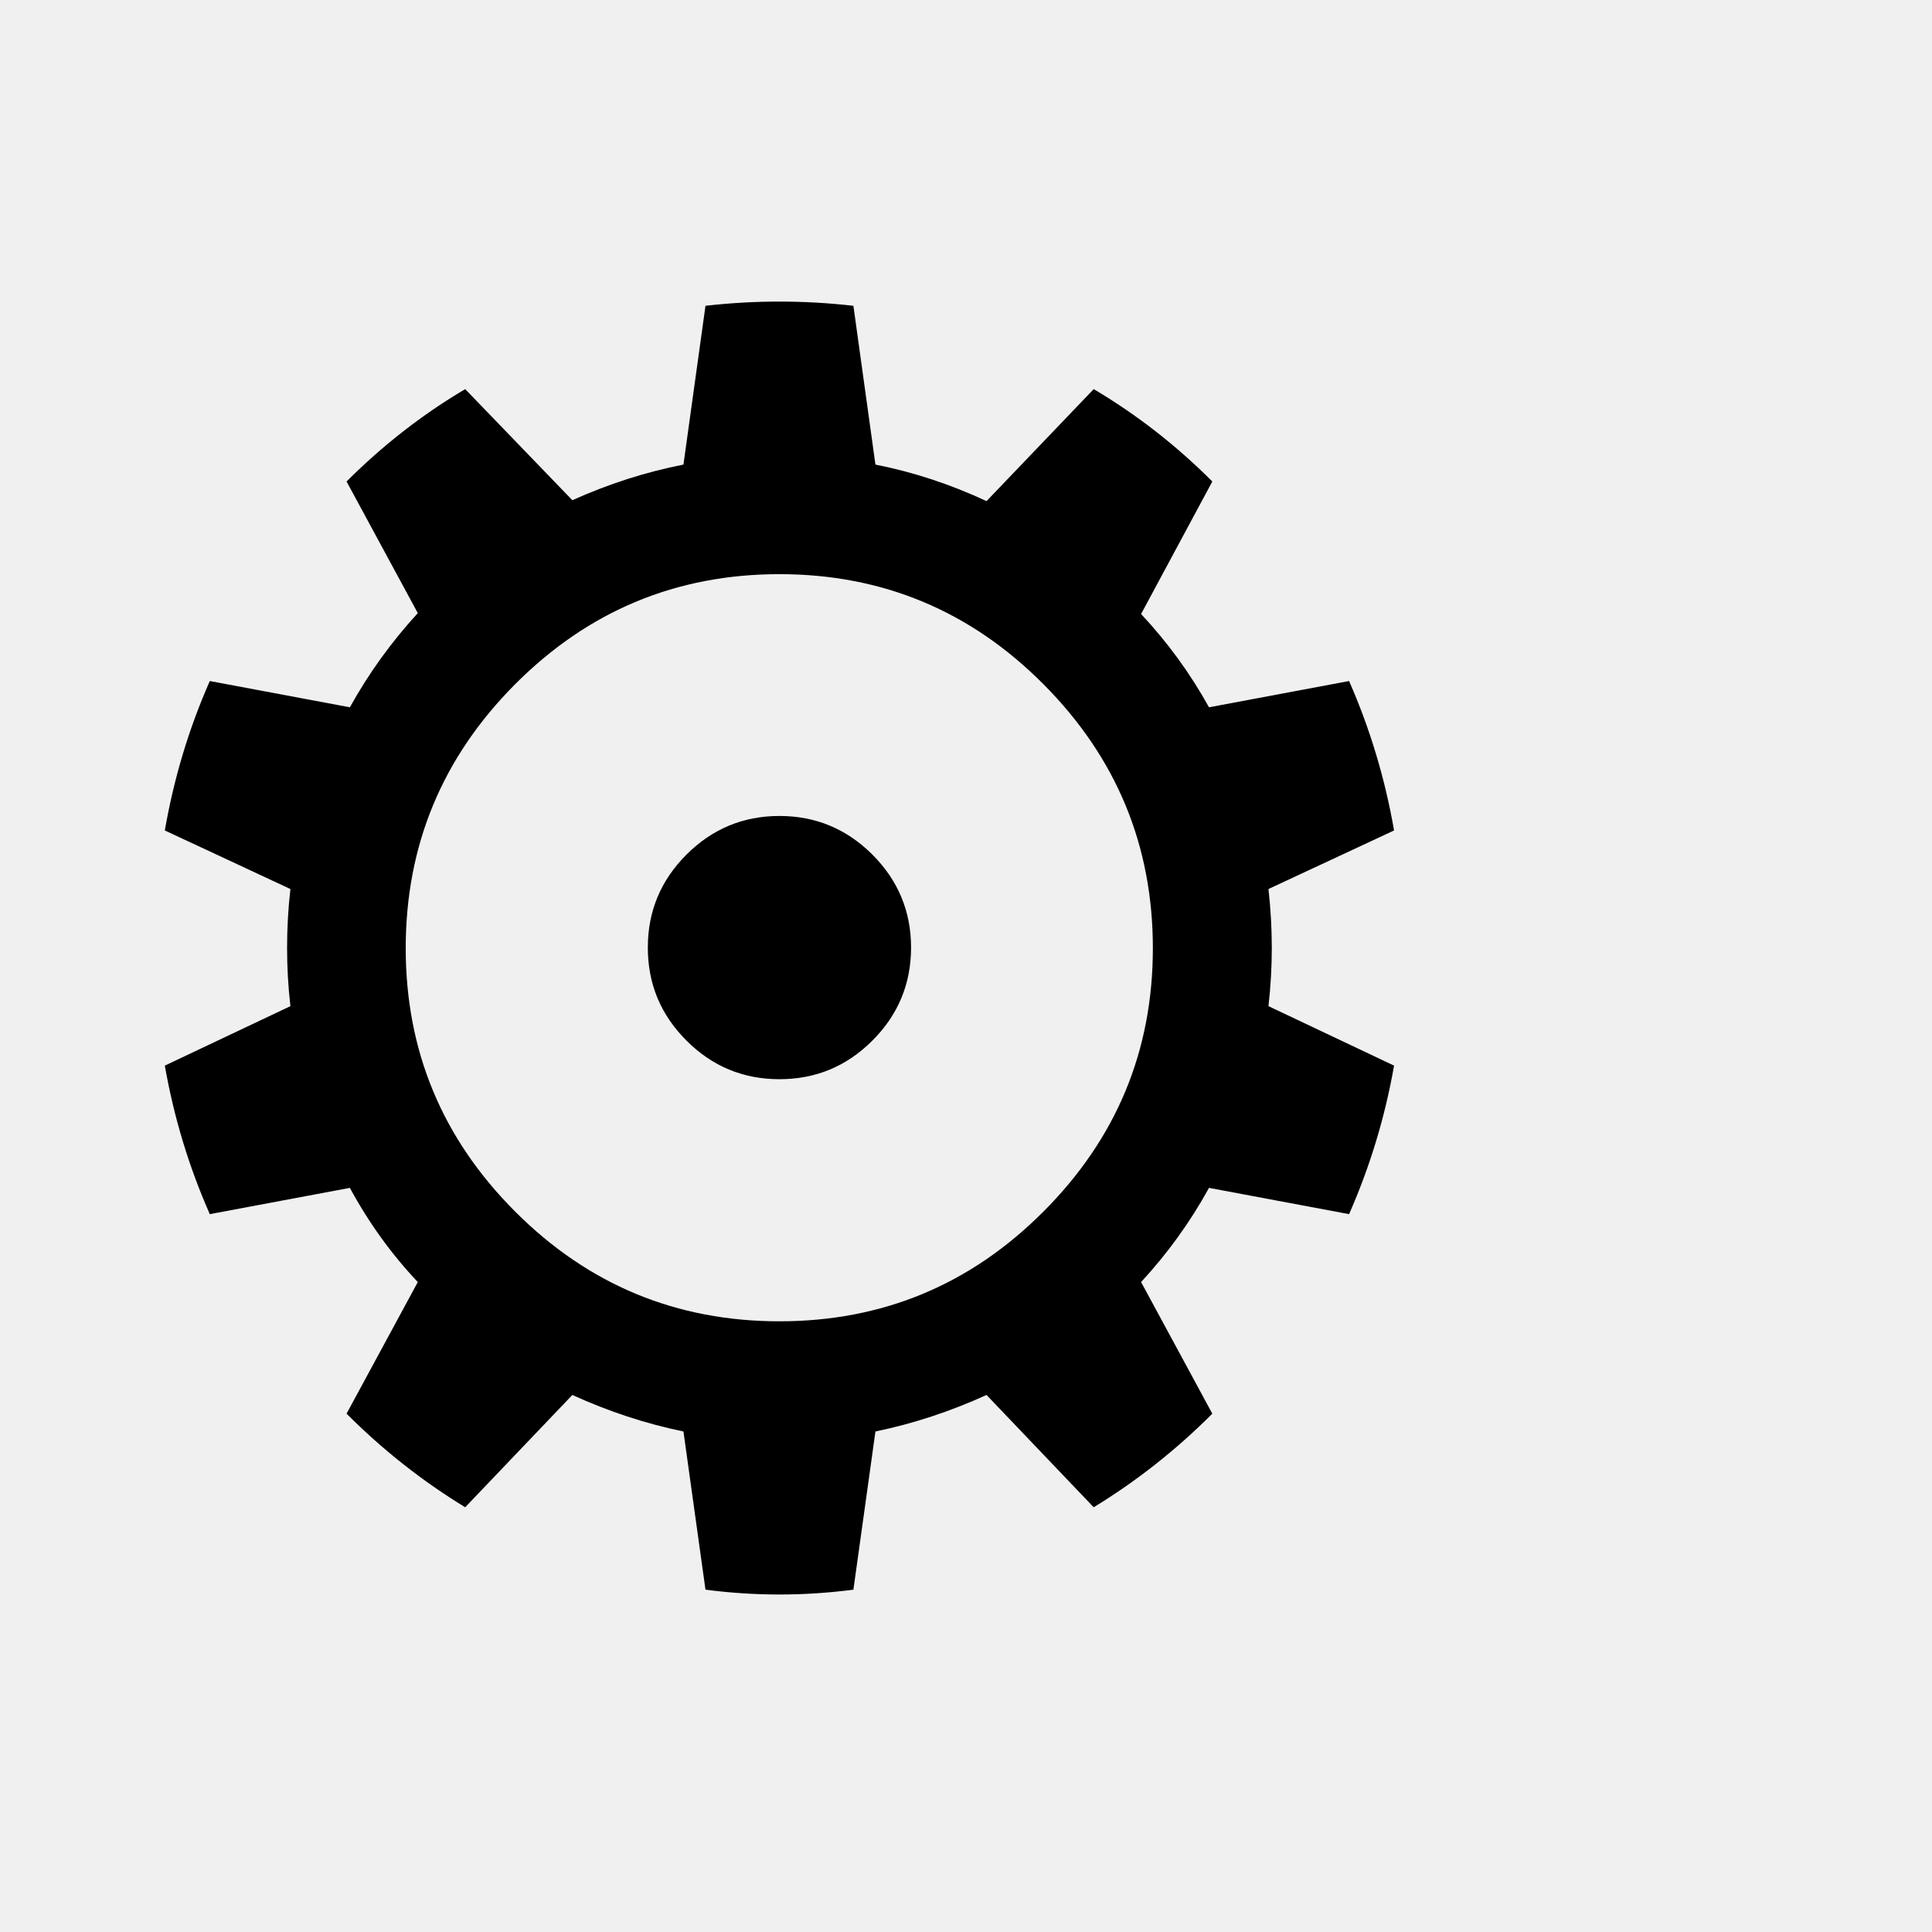
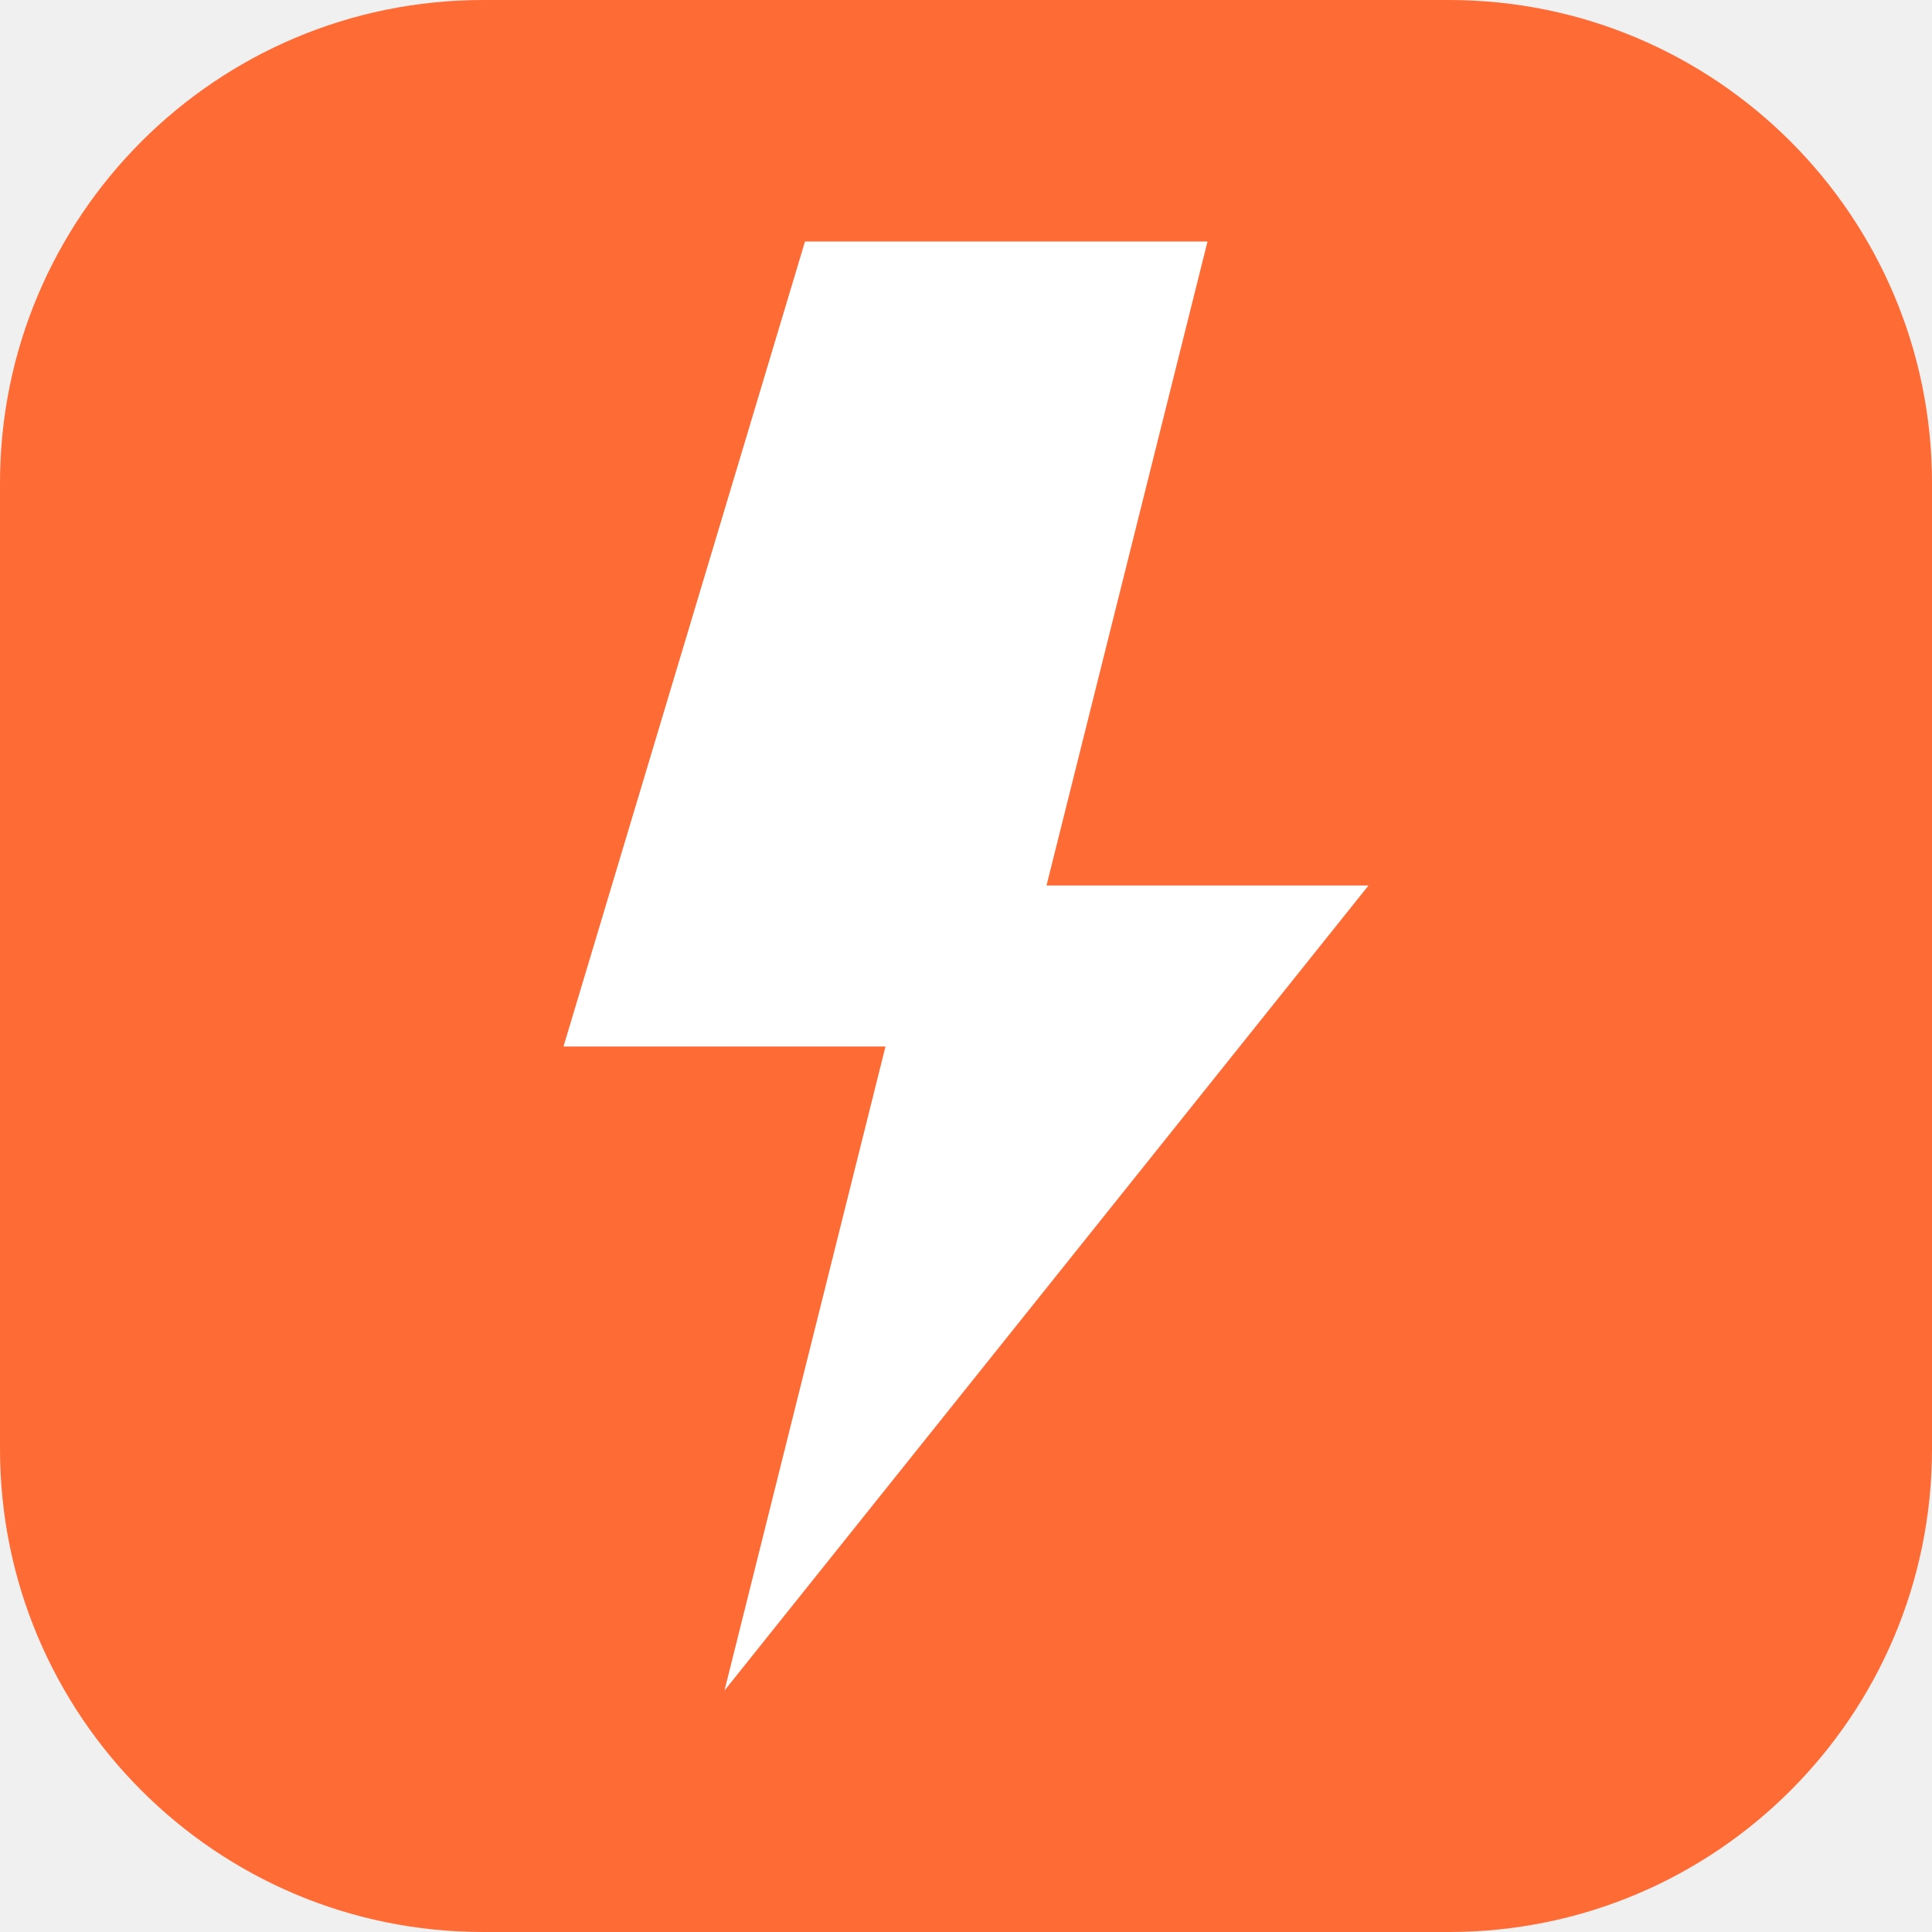
- <svg xmlns="http://www.w3.org/2000/svg" viewBox="0 0 100 100">
-   <text y=".9em" font-size="90">⚙️</text>
+ <svg xmlns="http://www.w3.org/2000/svg" viewBox="0 0 48 48" fill="none">
+   <rect width="48" height="48" rx="12" fill="#FF6B35" />
+   <path d="M20 6h10l-4 16h8L18 42l4-16h-8z" fill="white" />
</svg>
